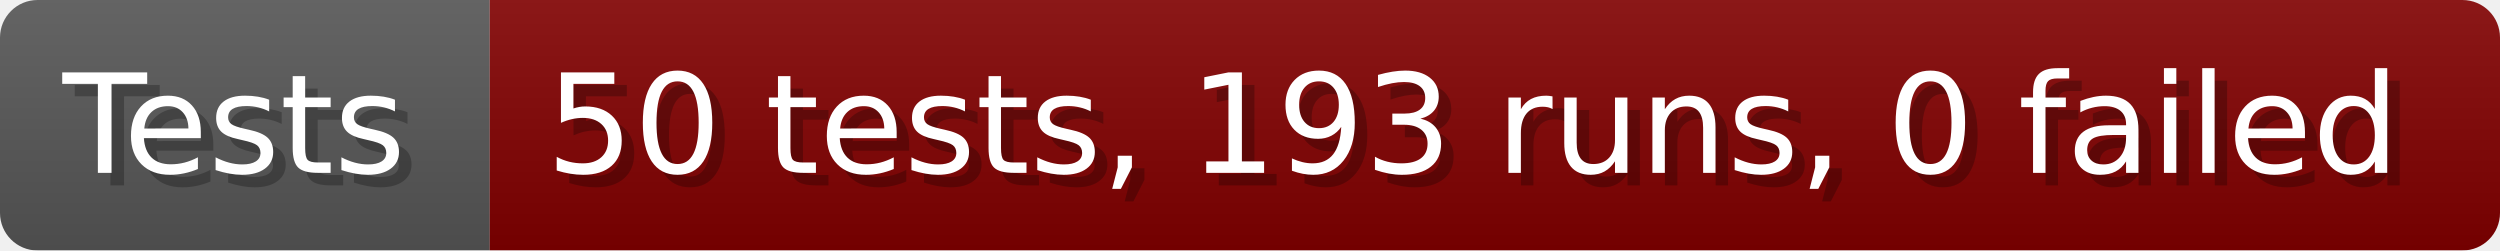
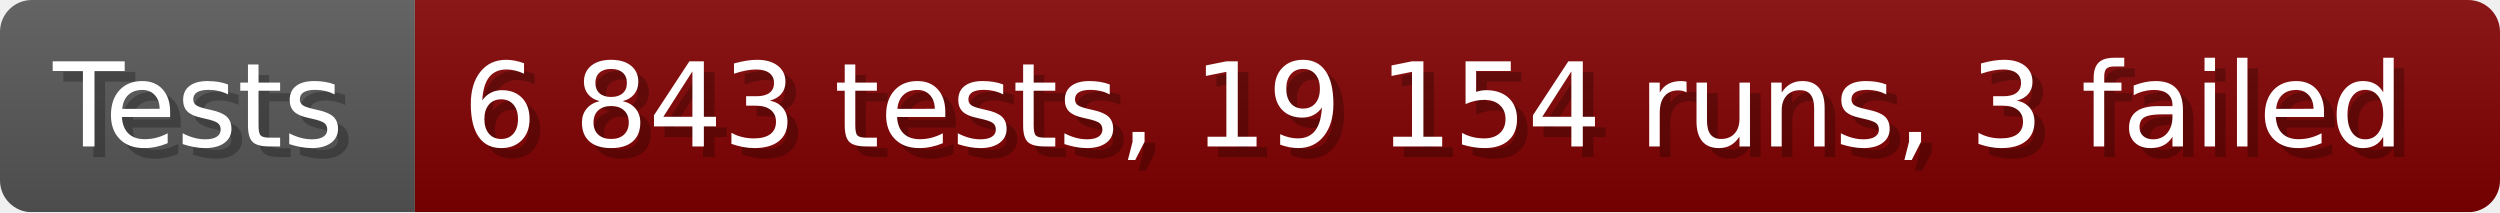
- <svg xmlns="http://www.w3.org/2000/svg" width="199.6" height="20" viewBox="0 0 1996 200" role="img" aria-label="Tests: 50 tests, 193 runs, 0 failed">
+ <svg xmlns="http://www.w3.org/2000/svg" width="235.6" height="20" viewBox="0 0 2356 200" role="img" aria-label="Tests: 6 843 tests, 19 154 runs, 3 failed">
  <linearGradient id="a" x2="0" y2="100%">
    <stop offset="0" stop-opacity=".1" stop-color="#EEE" />
    <stop offset="1" stop-opacity=".1" />
  </linearGradient>
  <mask id="m">
-     <rect width="1996" height="200" rx="30" fill="#FFF" />
+     <rect width="2356" height="200" rx="30" fill="#FFF" />
  </mask>
  <g mask="url(#m)">
    <rect width="391" height="200" fill="#555" />
-     <rect width="1605" height="200" fill="#800000" x="391" />
-     <rect width="1996" height="200" fill="url(#a)" />
+     <rect width="1965" height="200" fill="#800000" x="391" />
+     <rect width="2356" height="200" fill="url(#a)" />
  </g>
  <g aria-hidden="true" fill="#fff" text-anchor="start" font-family="Verdana,DejaVu Sans,sans-serif" font-size="110">
    <text x="60" y="148" textLength="291" fill="#000" opacity="0.25">Tests</text>
    <text x="50" y="138" textLength="291">Tests</text>
-     <text x="446" y="148" textLength="1505" fill="#000" opacity="0.25">50 tests, 193 runs, 0 failed</text>
-     <text x="436" y="138" textLength="1505">50 tests, 193 runs, 0 failed</text>
+     <text x="446" y="148" textLength="1865" fill="#000" opacity="0.25">6 843 tests, 19 154 runs, 3 failed</text>
+     <text x="436" y="138" textLength="1865">6 843 tests, 19 154 runs, 3 failed</text>
  </g>
</svg>
